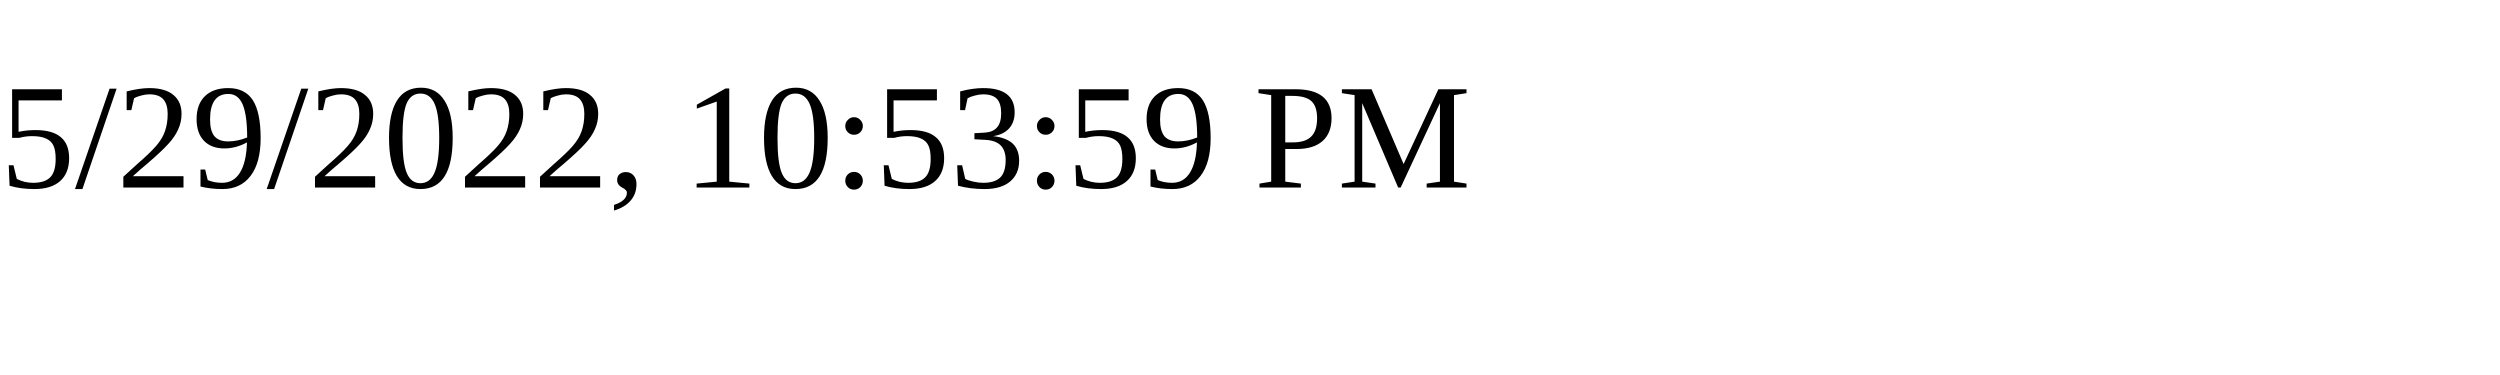
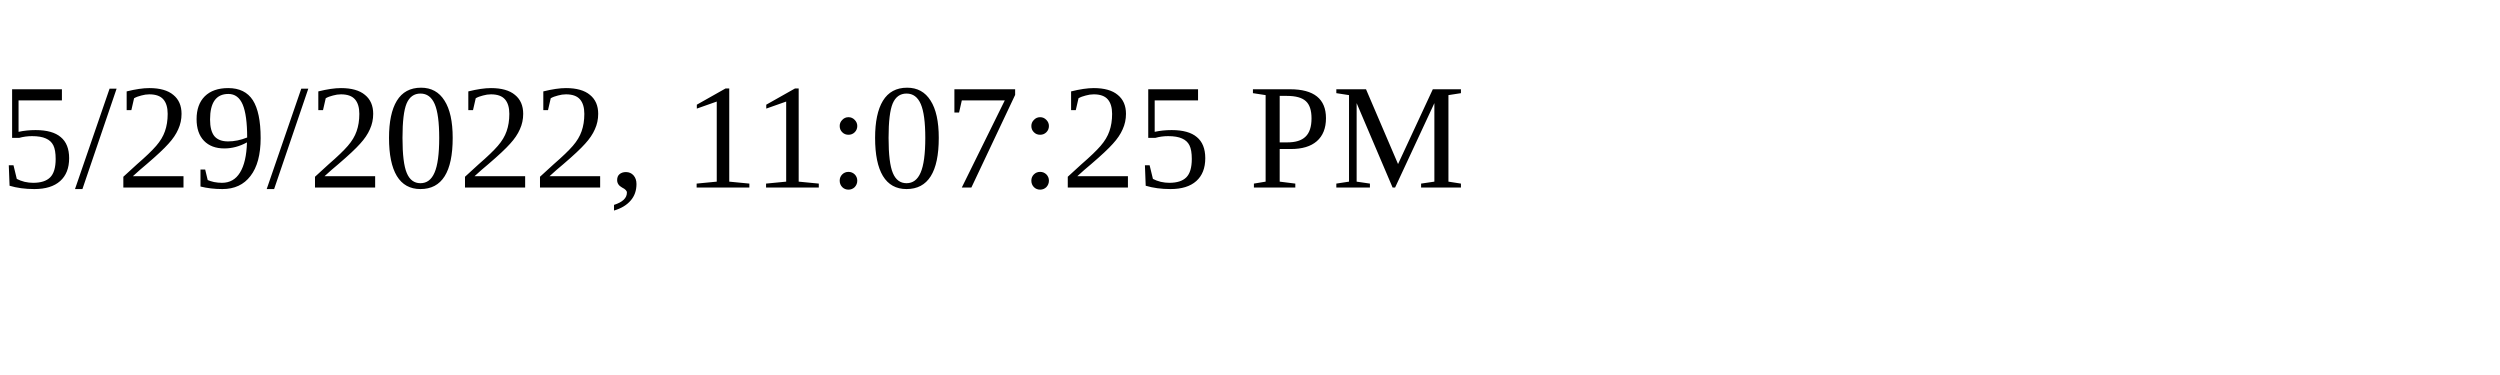
<svg xmlns="http://www.w3.org/2000/svg" height="30" width="200">
-   <text x="0" y="15">5/29/2022, 10:53:59 PM</text>
+   <text x="0" y="15">5/29/2022, 11:07:25 PM</text>
</svg>
